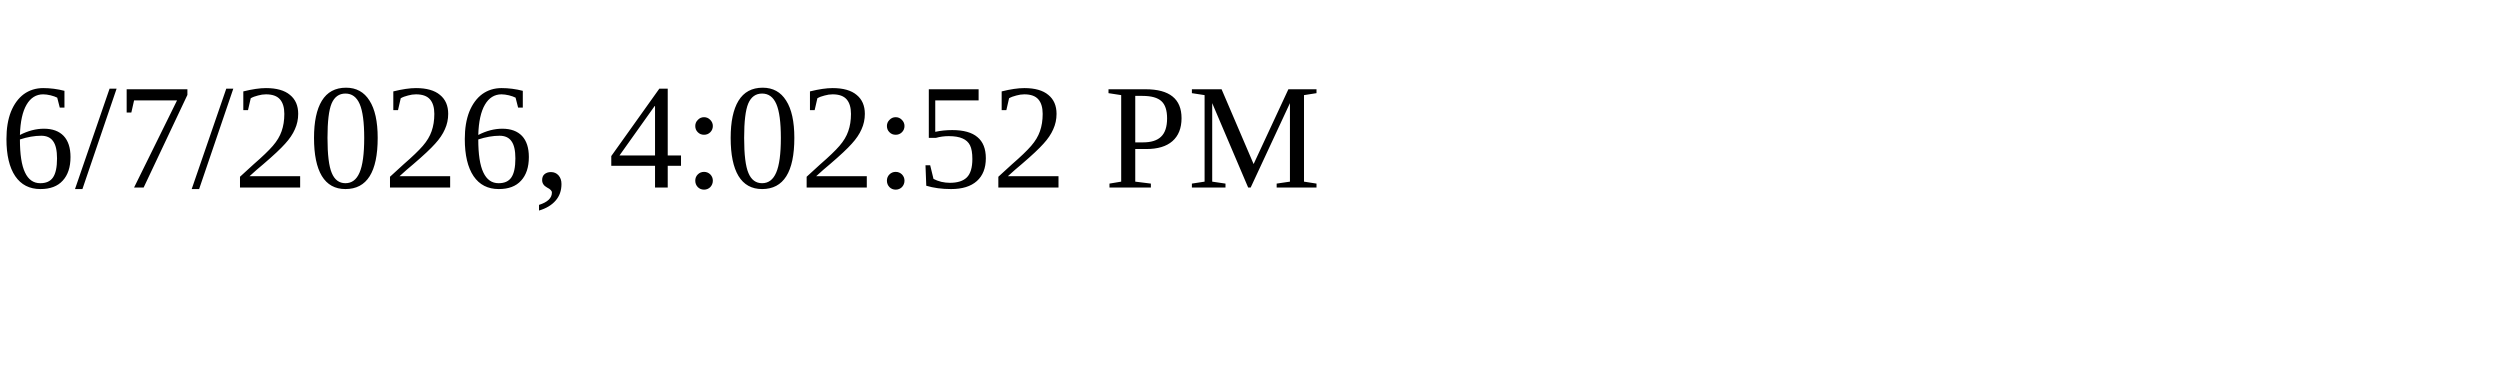
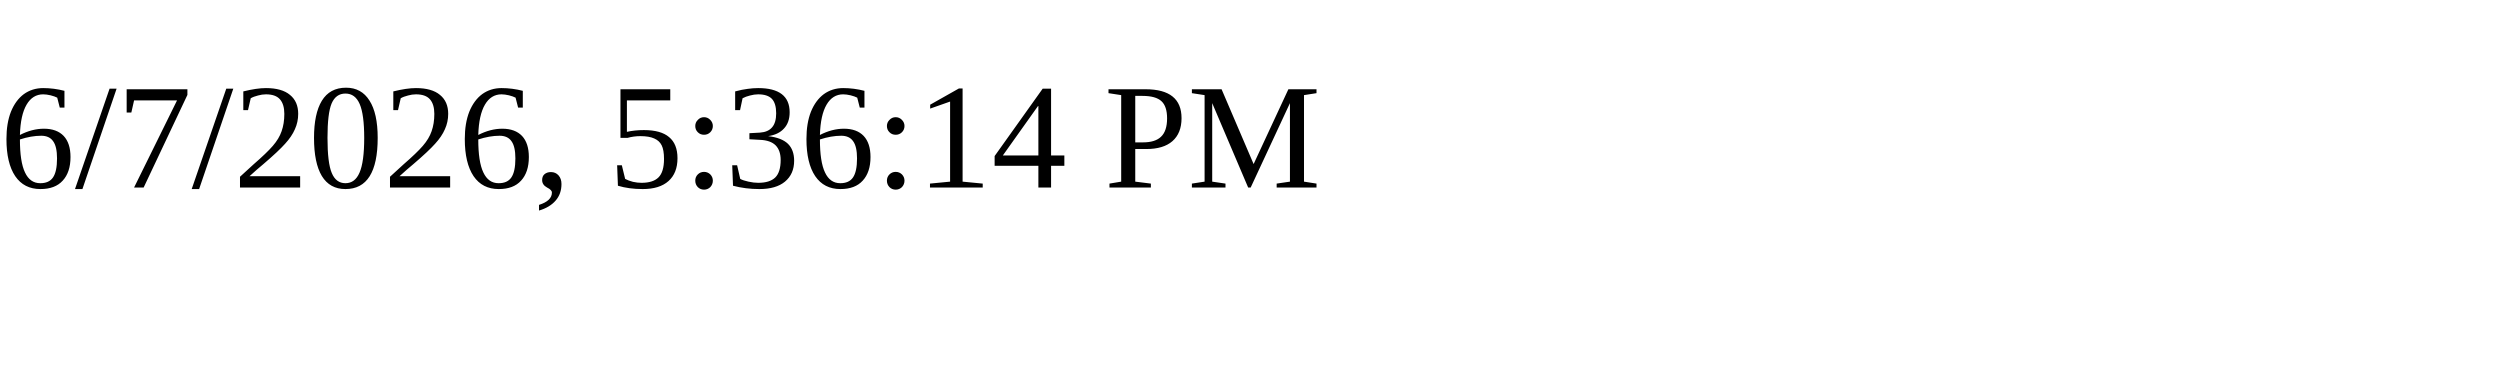
<svg xmlns="http://www.w3.org/2000/svg" height="30" width="200">
-   <text x="0" y="15">6/7/2026, 4:02:52 PM</text>
+   <text x="0" y="15">6/7/2026, 5:36:14 PM</text>
</svg>
